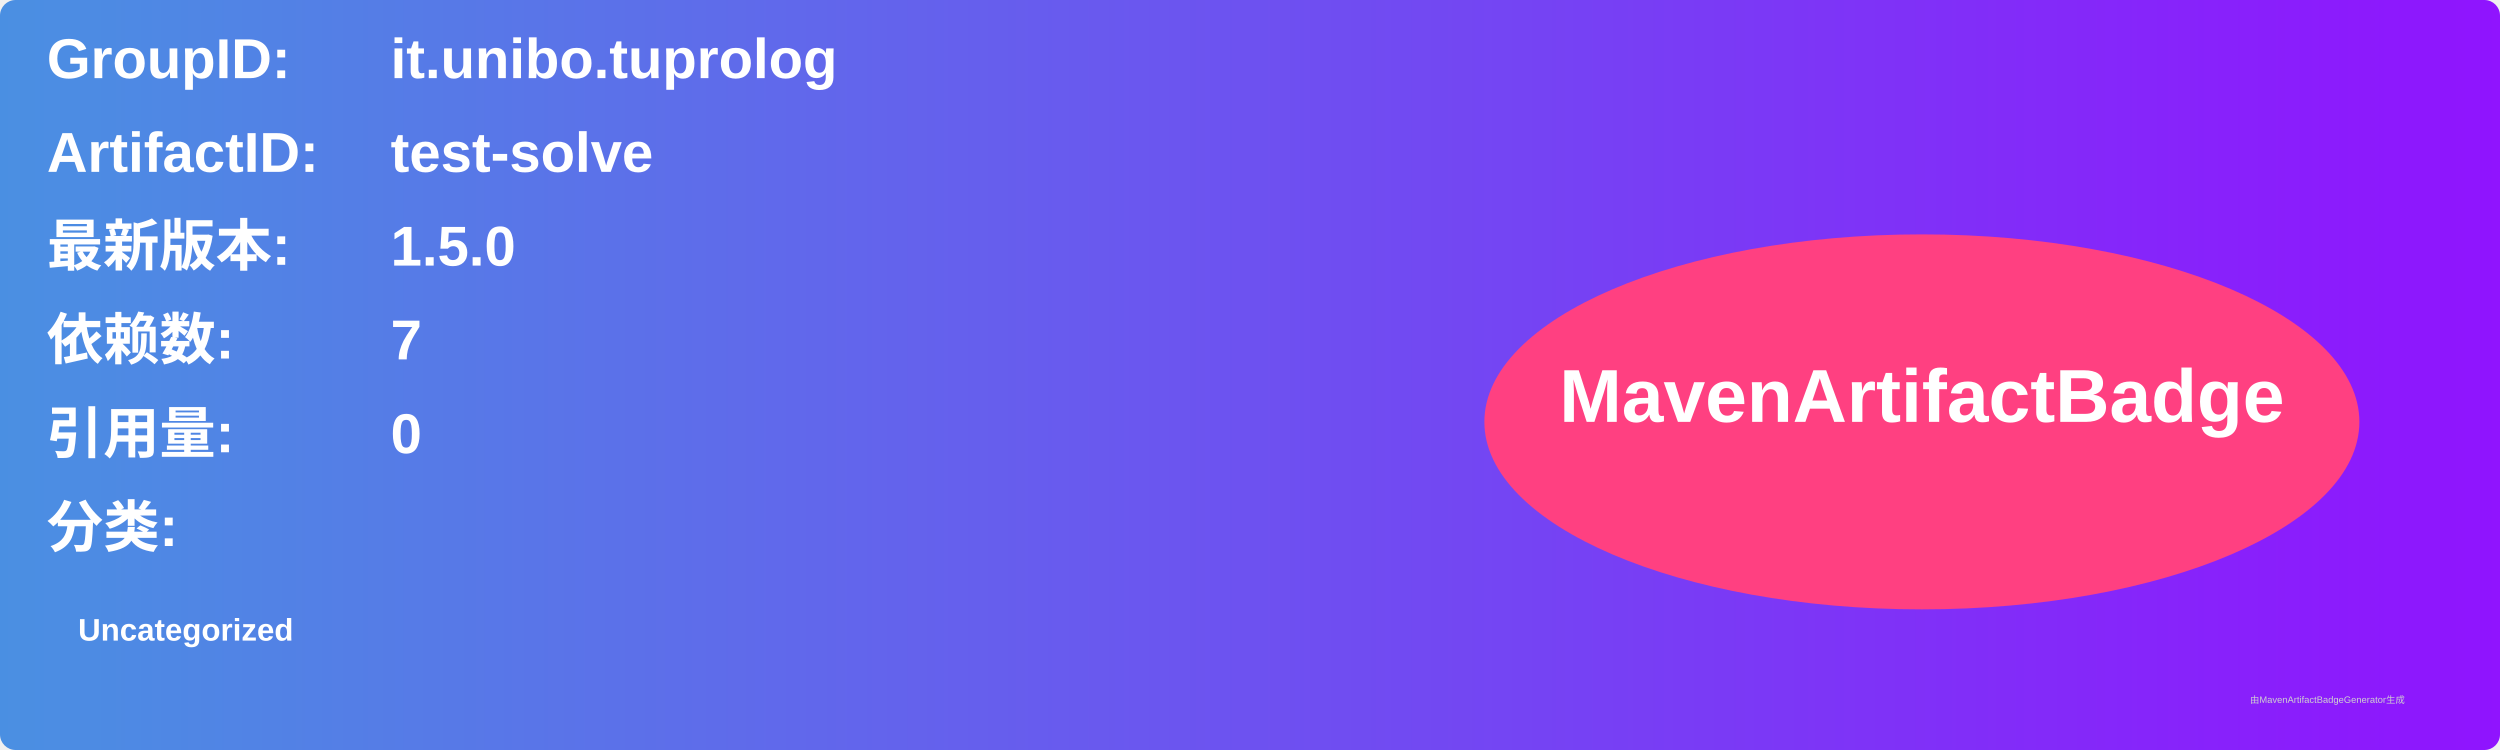
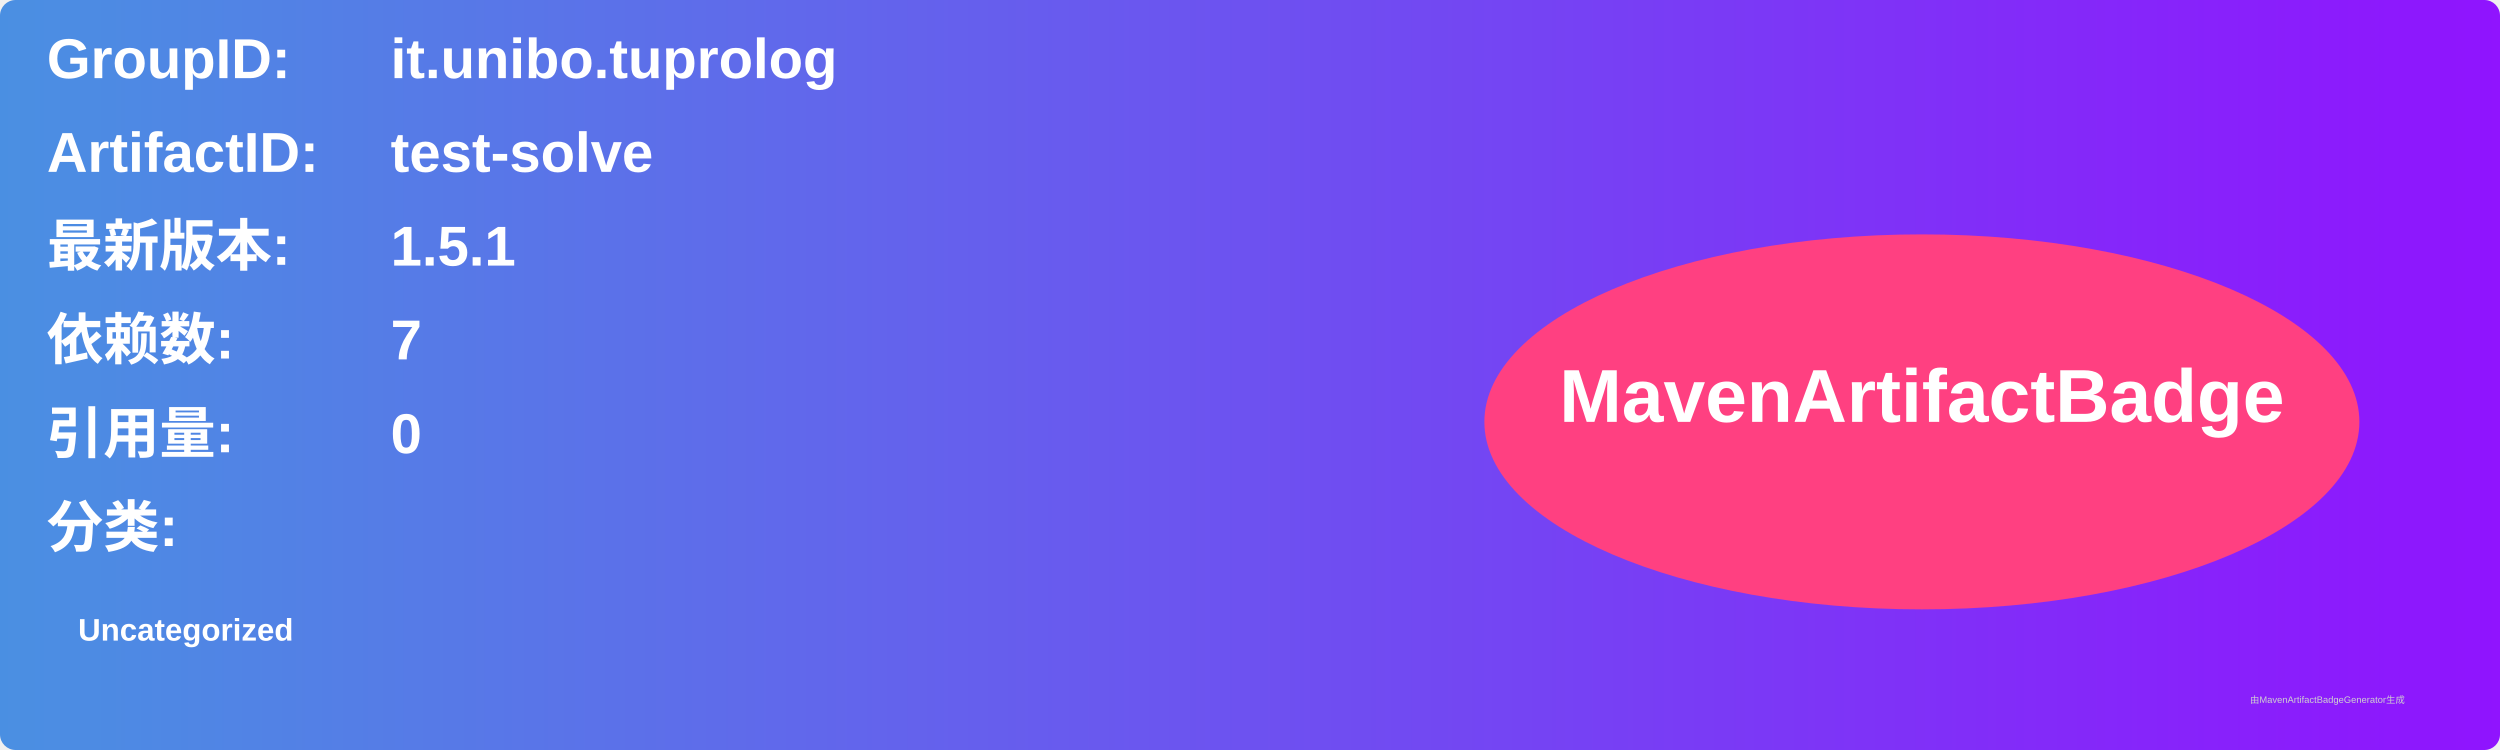
<svg xmlns="http://www.w3.org/2000/svg" width="800" height="240" viewBox="0 0 800 240">
  <linearGradient id="grad" x1="0%" y1="0%" x2="100%" y2="0%">
    <stop offset="0%" stop-color="#4a90e2" />
    <stop offset="100%" stop-color="#9013fe" />
  </linearGradient>
  <rect width="100%" height="100%" rx="5" ry="5" fill="url(#grad)" />
  <g transform="translate(15, 15)">
    <text x="0" y="10" font-family="Arial" font-size="18" fill="white" font-weight="bold" width="260">GroupID:</text>
    <text x="110" y="10" font-family="Arial" font-size="18" fill="white" font-weight="bold" width="460">it.unibo.tuprolog</text>
    <text x="0" y="40" font-family="Arial" font-size="18" fill="white" font-weight="bold" width="260">ArtifactID:</text>
    <text x="110" y="40" font-family="Arial" font-size="18" fill="white" font-weight="bold" width="460">test-solve</text>
    <text x="0" y="70" font-family="Arial" font-size="18" fill="white" font-weight="bold">最新版本:</text>
    <text x="110" y="70" font-family="Arial" font-size="18" fill="white" font-weight="bold">
-       <tspan font-weight="bold">1.5.0</tspan>
+       <tspan font-weight="bold">1.5.1</tspan>
    </text>
    <text x="0" y="100" font-family="Arial" font-size="18" fill="white" font-weight="bold">依赖数: </text>
    <text x="110" y="100" font-family="Arial" font-size="18" fill="white">
      <tspan font-weight="bold">7</tspan>
    </text>
    <text x="0" y="130" font-family="Arial" font-size="18" fill="white" font-weight="bold">引用量: </text>
    <text x="110" y="130" font-family="Arial" font-size="18" fill="white">
      <tspan font-weight="bold">0</tspan>
    </text>
    <text x="0" y="160" font-family="Arial" font-size="18" fill="white" font-weight="bold">分类:</text>
    <text x="10" y="190" font-family="Arial" font-size="10" fill="white">
      <tspan font-weight="bold">Uncategorized</tspan>
    </text>
    <ellipse cx="600" cy="120" rx="140" ry="60" fill="#ff4081" />
    <text x="600" y="120" text-anchor="middle" font-family="Arial" font-size="24" fill="white" font-weight="bold">MavenArtifactBadge</text>
  </g>
  <text x="720" y="225" font-family="Arial" font-size="3" fill="#d0d0d0">由MavenArtifactBadgeGenerator生成</text>
</svg>
